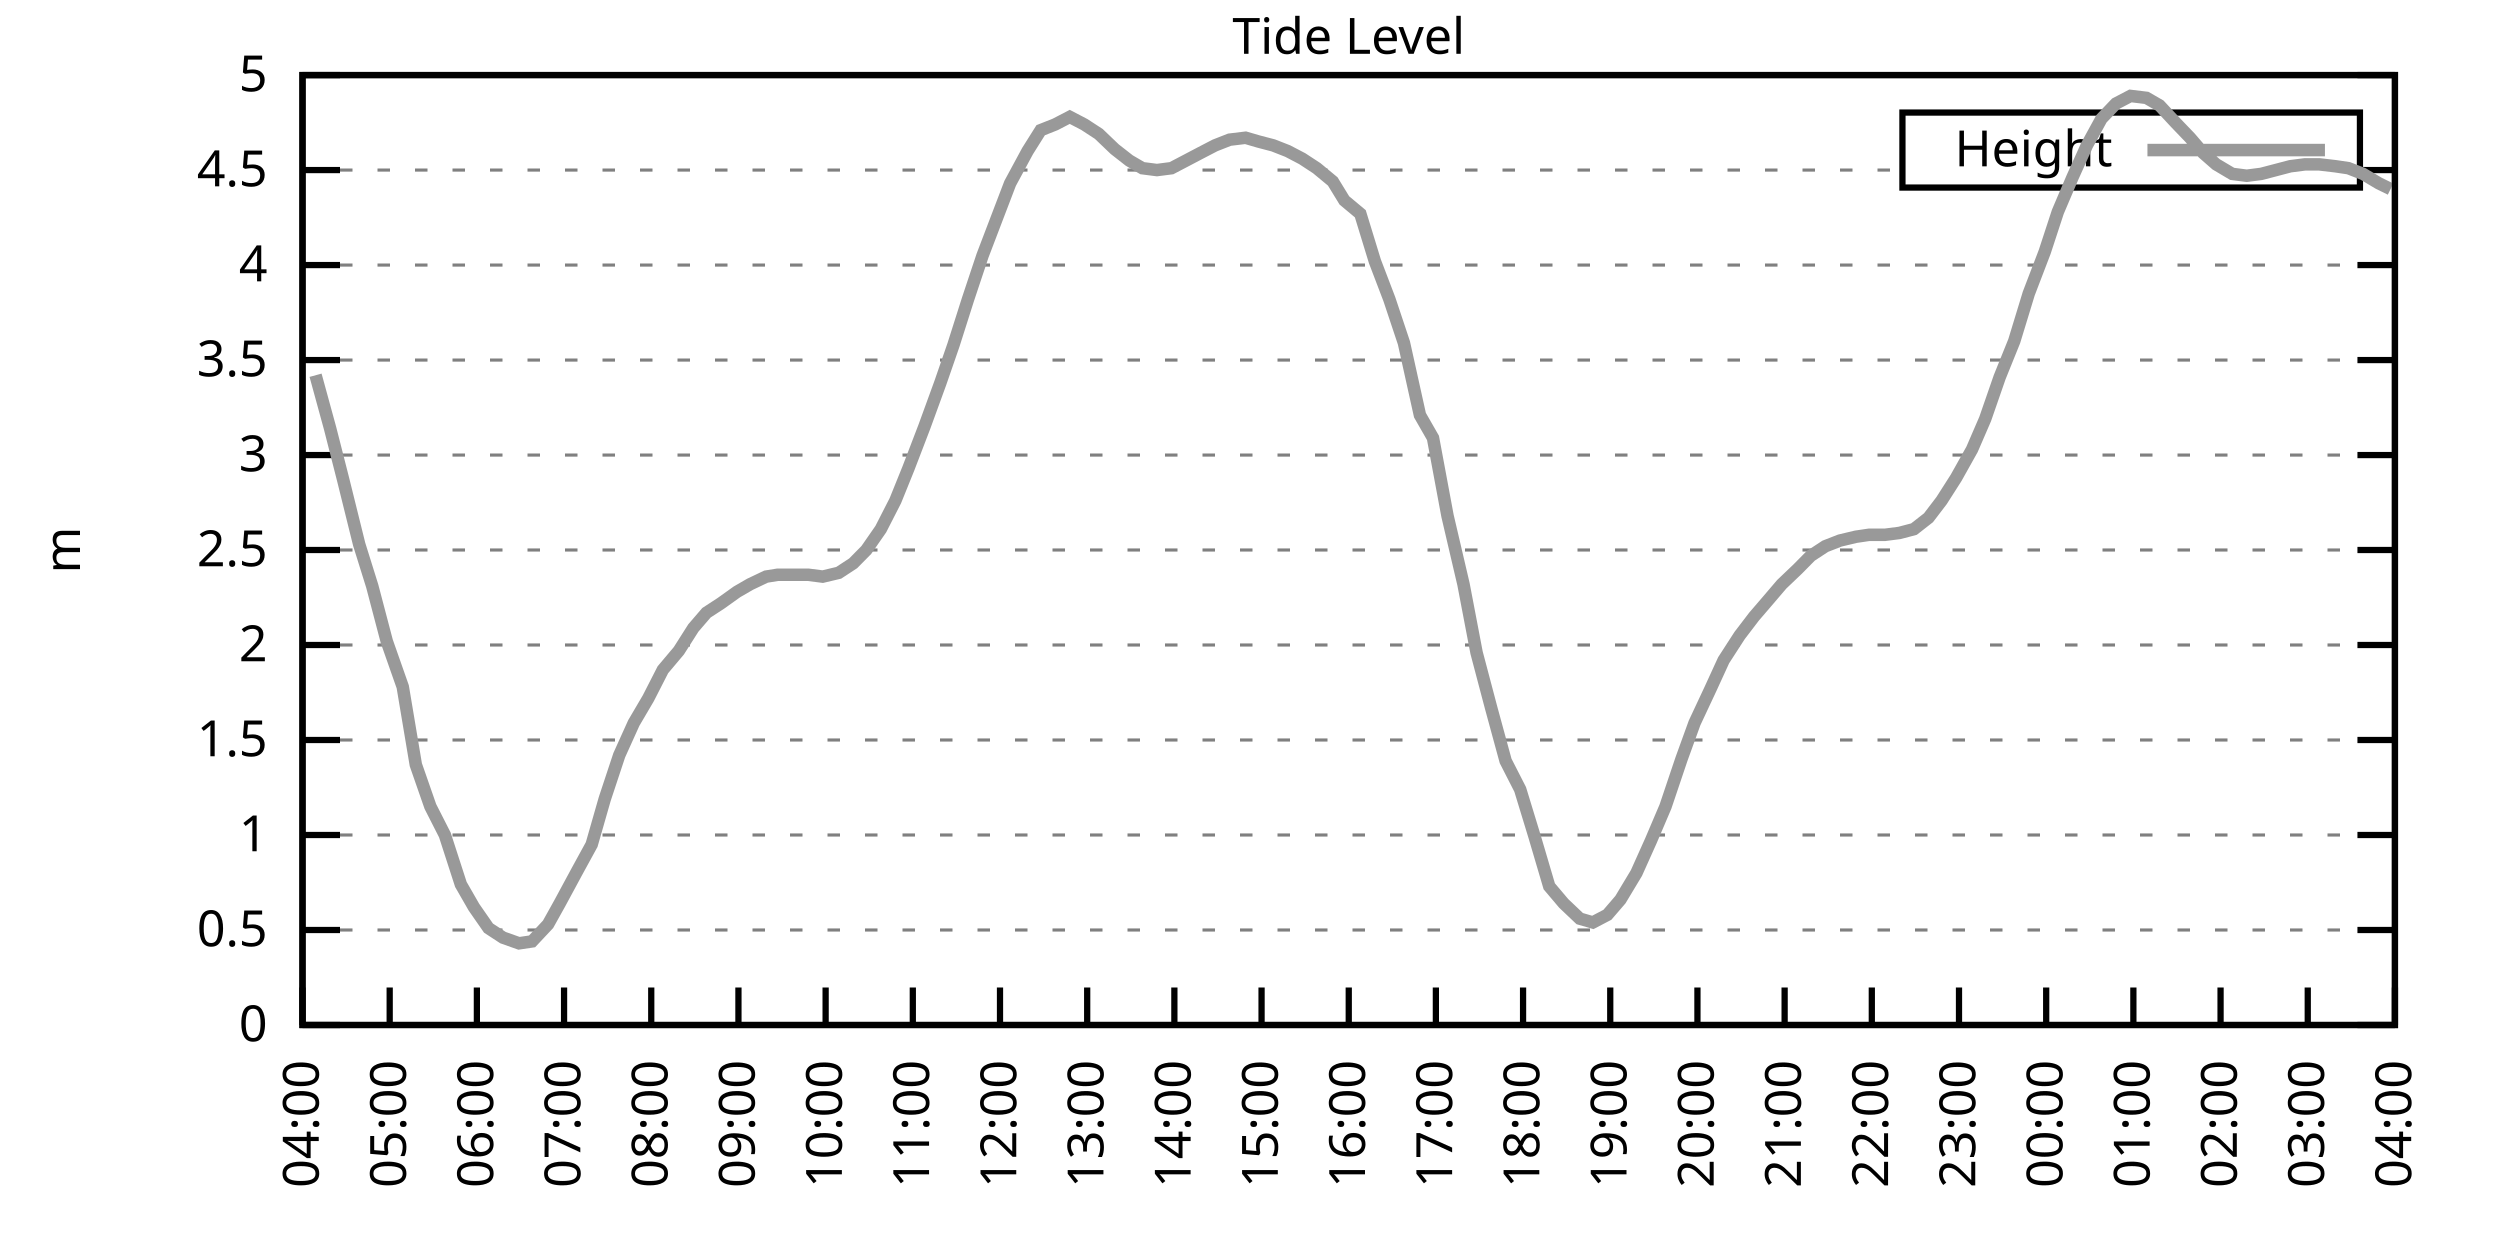
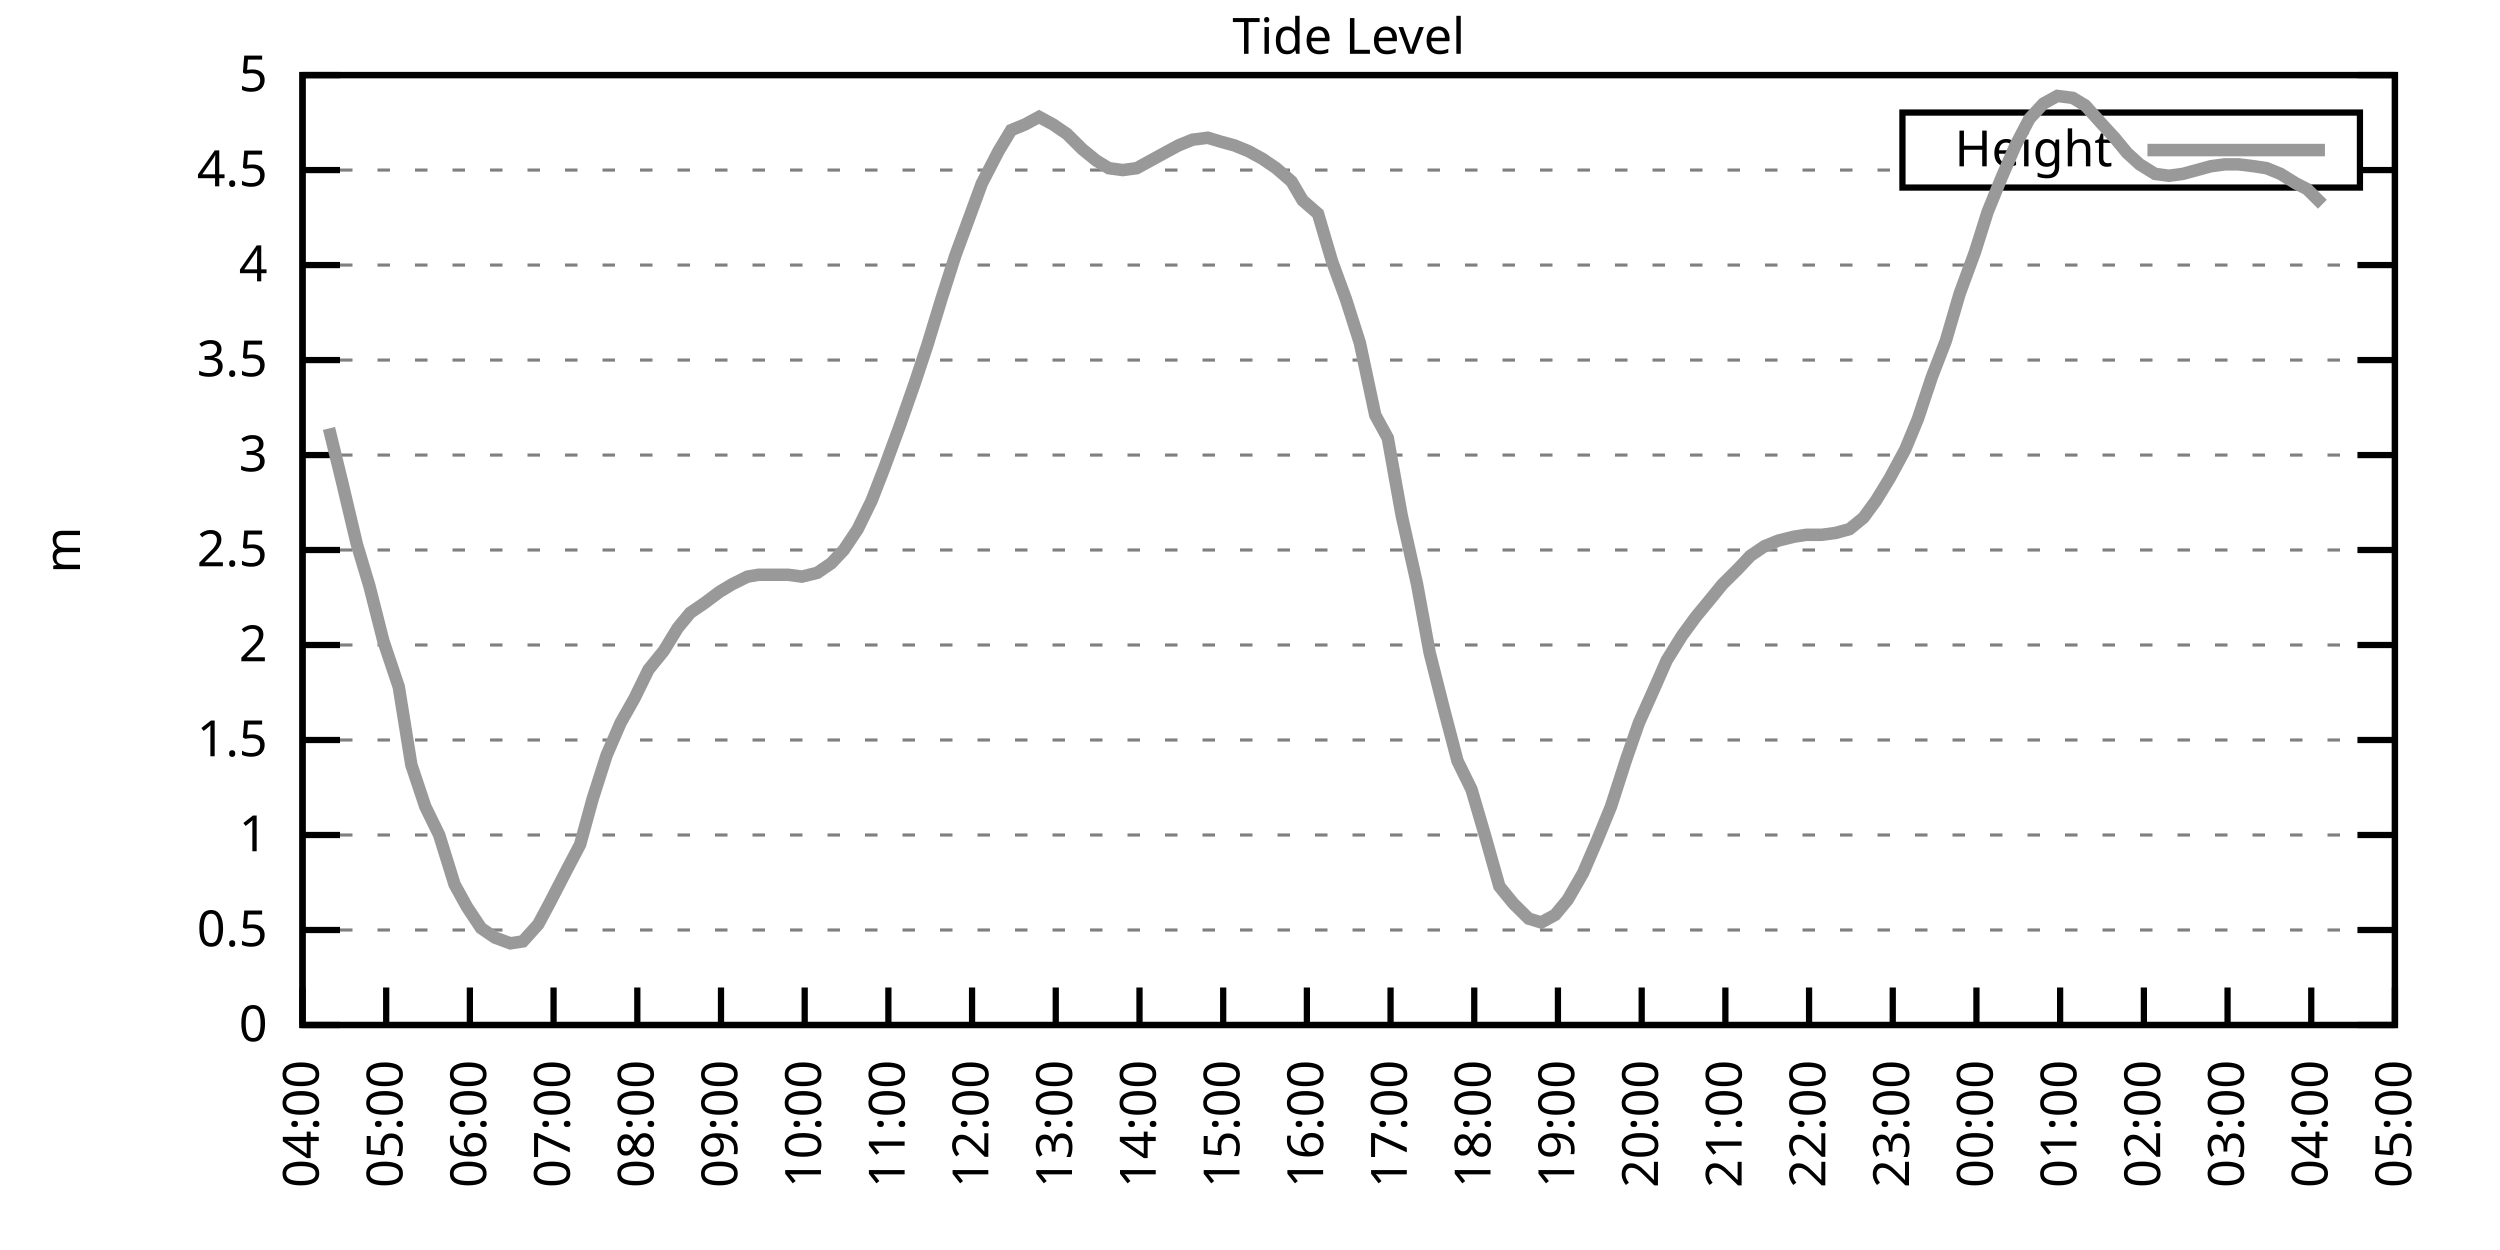
<svg xmlns="http://www.w3.org/2000/svg" xmlns:xlink="http://www.w3.org/1999/xlink" width="400" height="200" viewBox="0 0 400 200">
  <g id="gnuplot_canvas">
    <rect x="0" y="0" width="400" height="200" fill="none" />
    <defs>
      <circle id="gpDot" r="0.5" stroke-width="0.5" stroke="currentColor" />
      <path id="gpPt0" stroke-width="0.333" stroke="currentColor" d="M-1,0 h2 M0,-1 v2" />
      <path id="gpPt1" stroke-width="0.333" stroke="currentColor" d="M-1,-1 L1,1 M1,-1 L-1,1" />
      <path id="gpPt2" stroke-width="0.333" stroke="currentColor" d="M-1,0 L1,0 M0,-1 L0,1 M-1,-1 L1,1 M-1,1 L1,-1" />
      <rect id="gpPt3" stroke-width="0.333" stroke="currentColor" x="-1" y="-1" width="2" height="2" />
      <rect id="gpPt4" stroke-width="0.333" stroke="currentColor" fill="currentColor" x="-1" y="-1" width="2" height="2" />
      <circle id="gpPt5" stroke-width="0.333" stroke="currentColor" cx="0" cy="0" r="1" />
      <use xlink:href="#gpPt5" id="gpPt6" fill="currentColor" stroke="none" />
      <path id="gpPt7" stroke-width="0.333" stroke="currentColor" d="M0,-1.33 L-1.33,0.67 L1.33,0.67 z" />
      <use xlink:href="#gpPt7" id="gpPt8" fill="currentColor" stroke="none" />
      <use xlink:href="#gpPt7" id="gpPt9" stroke="currentColor" transform="rotate(180)" />
      <use xlink:href="#gpPt9" id="gpPt10" fill="currentColor" stroke="none" />
      <use xlink:href="#gpPt3" id="gpPt11" stroke="currentColor" transform="rotate(45)" />
      <use xlink:href="#gpPt11" id="gpPt12" fill="currentColor" stroke="none" />
      <path id="gpPt13" stroke-width="0.333" stroke="currentColor" d="M0,1.330 L1.265,0.411 L0.782,-1.067 L-0.782,-1.076 L-1.265,0.411 z" />
      <use xlink:href="#gpPt13" id="gpPt14" fill="currentColor" stroke="none" />
      <filter id="textbox" filterUnits="objectBoundingBox" x="0" y="0" height="1" width="1">
        <feFlood flood-color="white" flood-opacity="1" result="bgnd" />
        <feComposite in="SourceGraphic" in2="bgnd" operator="atop" />
      </filter>
      <filter id="greybox" filterUnits="objectBoundingBox" x="0" y="0" height="1" width="1">
        <feFlood flood-color="lightgrey" flood-opacity="1" result="grey" />
        <feComposite in="SourceGraphic" in2="grey" operator="atop" />
      </filter>
    </defs>
    <g fill="none" color="white" stroke="currentColor" stroke-width="1.00" stroke-linecap="butt" stroke-linejoin="miter">
</g>
    <g fill="none" color="black" stroke="currentColor" stroke-width="1.00" stroke-linecap="butt" stroke-linejoin="miter">
      <g stroke="none" shape-rendering="crispEdges">
        <polygon fill="rgb(255, 255, 255)" points="48.40,164.00 383.18,164.00 383.18,12.02 48.40,12.02 " />
      </g>
    </g>
    <g fill="none" color="black" stroke="currentColor" stroke-width="1.00" stroke-linecap="butt" stroke-linejoin="miter">
</g>
    <g fill="none" color="black" stroke="black" stroke-width="0.50" stroke-linecap="butt" stroke-linejoin="miter">
</g>
    <g fill="none" color="gray" stroke="currentColor" stroke-width="0.50" stroke-linecap="butt" stroke-linejoin="miter">
      <path stroke="gray" stroke-dasharray="2,4" class="gridline" d="M48.40,164.00 L383.19,164.00  " />
    </g>
    <g fill="none" color="gray" stroke="gray" stroke-width="1.00" stroke-linecap="butt" stroke-linejoin="miter">
</g>
    <g fill="none" color="black" stroke="currentColor" stroke-width="1.00" stroke-linecap="butt" stroke-linejoin="miter">
      <path stroke="black" d="M48.40,164.00 L54.40,164.00 M383.19,164.00 L377.19,164.00  " />
      <g transform="translate(42.80,166.60)" stroke="none" fill="black" font-family="Sans" font-size="8.00" text-anchor="end">
        <text>
          <tspan font-family="Sans"> 0</tspan>
        </text>
      </g>
    </g>
    <g fill="none" color="black" stroke="currentColor" stroke-width="1.00" stroke-linecap="butt" stroke-linejoin="miter">
</g>
    <g fill="none" color="black" stroke="black" stroke-width="0.50" stroke-linecap="butt" stroke-linejoin="miter">
</g>
    <g fill="none" color="gray" stroke="currentColor" stroke-width="0.50" stroke-linecap="butt" stroke-linejoin="miter">
      <path stroke="gray" stroke-dasharray="2,4" class="gridline" d="M48.40,148.80 L383.19,148.80  " />
    </g>
    <g fill="none" color="gray" stroke="gray" stroke-width="1.00" stroke-linecap="butt" stroke-linejoin="miter">
</g>
    <g fill="none" color="black" stroke="currentColor" stroke-width="1.00" stroke-linecap="butt" stroke-linejoin="miter">
      <path stroke="black" d="M48.40,148.80 L54.40,148.80 M383.19,148.80 L377.19,148.80  " />
      <g transform="translate(42.80,151.40)" stroke="none" fill="black" font-family="Sans" font-size="8.00" text-anchor="end">
        <text>
          <tspan font-family="Sans"> 0.5</tspan>
        </text>
      </g>
    </g>
    <g fill="none" color="black" stroke="currentColor" stroke-width="1.00" stroke-linecap="butt" stroke-linejoin="miter">
</g>
    <g fill="none" color="black" stroke="black" stroke-width="0.50" stroke-linecap="butt" stroke-linejoin="miter">
</g>
    <g fill="none" color="gray" stroke="currentColor" stroke-width="0.50" stroke-linecap="butt" stroke-linejoin="miter">
      <path stroke="gray" stroke-dasharray="2,4" class="gridline" d="M48.40,133.60 L383.19,133.60  " />
    </g>
    <g fill="none" color="gray" stroke="gray" stroke-width="1.00" stroke-linecap="butt" stroke-linejoin="miter">
</g>
    <g fill="none" color="black" stroke="currentColor" stroke-width="1.00" stroke-linecap="butt" stroke-linejoin="miter">
      <path stroke="black" d="M48.40,133.60 L54.40,133.60 M383.19,133.60 L377.19,133.60  " />
      <g transform="translate(42.80,136.20)" stroke="none" fill="black" font-family="Sans" font-size="8.00" text-anchor="end">
        <text>
          <tspan font-family="Sans"> 1</tspan>
        </text>
      </g>
    </g>
    <g fill="none" color="black" stroke="currentColor" stroke-width="1.00" stroke-linecap="butt" stroke-linejoin="miter">
</g>
    <g fill="none" color="black" stroke="black" stroke-width="0.50" stroke-linecap="butt" stroke-linejoin="miter">
</g>
    <g fill="none" color="gray" stroke="currentColor" stroke-width="0.50" stroke-linecap="butt" stroke-linejoin="miter">
      <path stroke="gray" stroke-dasharray="2,4" class="gridline" d="M48.40,118.40 L383.19,118.40  " />
    </g>
    <g fill="none" color="gray" stroke="gray" stroke-width="1.00" stroke-linecap="butt" stroke-linejoin="miter">
</g>
    <g fill="none" color="black" stroke="currentColor" stroke-width="1.00" stroke-linecap="butt" stroke-linejoin="miter">
      <path stroke="black" d="M48.40,118.40 L54.40,118.40 M383.19,118.40 L377.19,118.40  " />
      <g transform="translate(42.80,121.00)" stroke="none" fill="black" font-family="Sans" font-size="8.00" text-anchor="end">
        <text>
          <tspan font-family="Sans"> 1.5</tspan>
        </text>
      </g>
    </g>
    <g fill="none" color="black" stroke="currentColor" stroke-width="1.00" stroke-linecap="butt" stroke-linejoin="miter">
</g>
    <g fill="none" color="black" stroke="black" stroke-width="0.50" stroke-linecap="butt" stroke-linejoin="miter">
</g>
    <g fill="none" color="gray" stroke="currentColor" stroke-width="0.50" stroke-linecap="butt" stroke-linejoin="miter">
      <path stroke="gray" stroke-dasharray="2,4" class="gridline" d="M48.40,103.20 L383.19,103.20  " />
    </g>
    <g fill="none" color="gray" stroke="gray" stroke-width="1.00" stroke-linecap="butt" stroke-linejoin="miter">
</g>
    <g fill="none" color="black" stroke="currentColor" stroke-width="1.00" stroke-linecap="butt" stroke-linejoin="miter">
      <path stroke="black" d="M48.40,103.20 L54.40,103.20 M383.19,103.20 L377.19,103.20  " />
      <g transform="translate(42.80,105.80)" stroke="none" fill="black" font-family="Sans" font-size="8.00" text-anchor="end">
        <text>
          <tspan font-family="Sans"> 2</tspan>
        </text>
      </g>
    </g>
    <g fill="none" color="black" stroke="currentColor" stroke-width="1.00" stroke-linecap="butt" stroke-linejoin="miter">
</g>
    <g fill="none" color="black" stroke="black" stroke-width="0.50" stroke-linecap="butt" stroke-linejoin="miter">
</g>
    <g fill="none" color="gray" stroke="currentColor" stroke-width="0.50" stroke-linecap="butt" stroke-linejoin="miter">
      <path stroke="gray" stroke-dasharray="2,4" class="gridline" d="M48.40,88.00 L383.19,88.00  " />
    </g>
    <g fill="none" color="gray" stroke="gray" stroke-width="1.00" stroke-linecap="butt" stroke-linejoin="miter">
</g>
    <g fill="none" color="black" stroke="currentColor" stroke-width="1.00" stroke-linecap="butt" stroke-linejoin="miter">
      <path stroke="black" d="M48.40,88.00 L54.40,88.00 M383.19,88.00 L377.19,88.00  " />
      <g transform="translate(42.80,90.60)" stroke="none" fill="black" font-family="Sans" font-size="8.00" text-anchor="end">
        <text>
          <tspan font-family="Sans"> 2.5</tspan>
        </text>
      </g>
    </g>
    <g fill="none" color="black" stroke="currentColor" stroke-width="1.00" stroke-linecap="butt" stroke-linejoin="miter">
</g>
    <g fill="none" color="black" stroke="black" stroke-width="0.50" stroke-linecap="butt" stroke-linejoin="miter">
</g>
    <g fill="none" color="gray" stroke="currentColor" stroke-width="0.50" stroke-linecap="butt" stroke-linejoin="miter">
      <path stroke="gray" stroke-dasharray="2,4" class="gridline" d="M48.40,72.81 L383.19,72.81  " />
    </g>
    <g fill="none" color="gray" stroke="gray" stroke-width="1.00" stroke-linecap="butt" stroke-linejoin="miter">
</g>
    <g fill="none" color="black" stroke="currentColor" stroke-width="1.00" stroke-linecap="butt" stroke-linejoin="miter">
      <path stroke="black" d="M48.40,72.81 L54.40,72.81 M383.19,72.81 L377.19,72.81  " />
      <g transform="translate(42.80,75.41)" stroke="none" fill="black" font-family="Sans" font-size="8.00" text-anchor="end">
        <text>
          <tspan font-family="Sans"> 3</tspan>
        </text>
      </g>
    </g>
    <g fill="none" color="black" stroke="currentColor" stroke-width="1.00" stroke-linecap="butt" stroke-linejoin="miter">
</g>
    <g fill="none" color="black" stroke="black" stroke-width="0.50" stroke-linecap="butt" stroke-linejoin="miter">
</g>
    <g fill="none" color="gray" stroke="currentColor" stroke-width="0.50" stroke-linecap="butt" stroke-linejoin="miter">
      <path stroke="gray" stroke-dasharray="2,4" class="gridline" d="M48.40,57.61 L383.19,57.61  " />
    </g>
    <g fill="none" color="gray" stroke="gray" stroke-width="1.00" stroke-linecap="butt" stroke-linejoin="miter">
</g>
    <g fill="none" color="black" stroke="currentColor" stroke-width="1.00" stroke-linecap="butt" stroke-linejoin="miter">
      <path stroke="black" d="M48.40,57.61 L54.40,57.61 M383.19,57.61 L377.19,57.61  " />
      <g transform="translate(42.80,60.21)" stroke="none" fill="black" font-family="Sans" font-size="8.00" text-anchor="end">
        <text>
          <tspan font-family="Sans"> 3.5</tspan>
        </text>
      </g>
    </g>
    <g fill="none" color="black" stroke="currentColor" stroke-width="1.00" stroke-linecap="butt" stroke-linejoin="miter">
</g>
    <g fill="none" color="black" stroke="black" stroke-width="0.50" stroke-linecap="butt" stroke-linejoin="miter">
</g>
    <g fill="none" color="gray" stroke="currentColor" stroke-width="0.50" stroke-linecap="butt" stroke-linejoin="miter">
      <path stroke="gray" stroke-dasharray="2,4" class="gridline" d="M48.40,42.41 L383.19,42.41  " />
    </g>
    <g fill="none" color="gray" stroke="gray" stroke-width="1.00" stroke-linecap="butt" stroke-linejoin="miter">
</g>
    <g fill="none" color="black" stroke="currentColor" stroke-width="1.00" stroke-linecap="butt" stroke-linejoin="miter">
      <path stroke="black" d="M48.40,42.41 L54.40,42.41 M383.19,42.41 L377.19,42.41  " />
      <g transform="translate(42.80,45.01)" stroke="none" fill="black" font-family="Sans" font-size="8.00" text-anchor="end">
        <text>
          <tspan font-family="Sans"> 4</tspan>
        </text>
      </g>
    </g>
    <g fill="none" color="black" stroke="currentColor" stroke-width="1.00" stroke-linecap="butt" stroke-linejoin="miter">
</g>
    <g fill="none" color="black" stroke="black" stroke-width="0.50" stroke-linecap="butt" stroke-linejoin="miter">
</g>
    <g fill="none" color="gray" stroke="currentColor" stroke-width="0.50" stroke-linecap="butt" stroke-linejoin="miter">
      <path stroke="gray" stroke-dasharray="2,4" class="gridline" d="M48.40,27.21 L304.39,27.21 M377.59,27.21 L383.19,27.21  " />
    </g>
    <g fill="none" color="gray" stroke="gray" stroke-width="1.00" stroke-linecap="butt" stroke-linejoin="miter">
</g>
    <g fill="none" color="black" stroke="currentColor" stroke-width="1.00" stroke-linecap="butt" stroke-linejoin="miter">
      <path stroke="black" d="M48.40,27.21 L54.40,27.21 M383.19,27.21 L377.19,27.21  " />
      <g transform="translate(42.80,29.81)" stroke="none" fill="black" font-family="Sans" font-size="8.00" text-anchor="end">
        <text>
          <tspan font-family="Sans"> 4.5</tspan>
        </text>
      </g>
    </g>
    <g fill="none" color="black" stroke="currentColor" stroke-width="1.00" stroke-linecap="butt" stroke-linejoin="miter">
</g>
    <g fill="none" color="black" stroke="black" stroke-width="0.50" stroke-linecap="butt" stroke-linejoin="miter">
</g>
    <g fill="none" color="gray" stroke="currentColor" stroke-width="0.50" stroke-linecap="butt" stroke-linejoin="miter">
      <path stroke="gray" stroke-dasharray="2,4" class="gridline" d="M48.40,12.01 L383.19,12.01  " />
    </g>
    <g fill="none" color="gray" stroke="gray" stroke-width="1.00" stroke-linecap="butt" stroke-linejoin="miter">
</g>
    <g fill="none" color="black" stroke="currentColor" stroke-width="1.00" stroke-linecap="butt" stroke-linejoin="miter">
      <path stroke="black" d="M48.40,12.01 L54.40,12.01 M383.19,12.01 L377.19,12.01  " />
      <g transform="translate(42.80,14.61)" stroke="none" fill="black" font-family="Sans" font-size="8.00" text-anchor="end">
        <text>
          <tspan font-family="Sans"> 5</tspan>
        </text>
      </g>
    </g>
    <g fill="none" color="black" stroke="currentColor" stroke-width="1.00" stroke-linecap="butt" stroke-linejoin="miter">
      <path stroke="black" d="M48.40,164.00 L48.40,158.00  " />
      <g transform="translate(51.00,169.60) rotate(270.00)" stroke="none" fill="black" font-family="Sans" font-size="8.00" text-anchor="end">
        <text>
          <tspan font-family="Sans">04:00</tspan>
        </text>
      </g>
    </g>
    <g fill="none" color="black" stroke="currentColor" stroke-width="1.00" stroke-linecap="butt" stroke-linejoin="miter">
-       <path stroke="black" d="M62.35,164.00 L62.35,158.00  " />
-       <g transform="translate(64.95,169.60) rotate(270.00)" stroke="none" fill="black" font-family="Sans" font-size="8.00" text-anchor="end">
+       <path stroke="black" d="M61.79,164.00 L61.79,158.00  " />
+       <g transform="translate(64.39,169.60) rotate(270.00)" stroke="none" fill="black" font-family="Sans" font-size="8.00" text-anchor="end">
        <text>
          <tspan font-family="Sans">05:00</tspan>
        </text>
      </g>
    </g>
    <g fill="none" color="black" stroke="currentColor" stroke-width="1.00" stroke-linecap="butt" stroke-linejoin="miter">
-       <path stroke="black" d="M76.30,164.00 L76.30,158.00  " />
-       <g transform="translate(78.90,169.60) rotate(270.00)" stroke="none" fill="black" font-family="Sans" font-size="8.00" text-anchor="end">
+       <path stroke="black" d="M75.18,164.00 L75.18,158.00  " />
+       <g transform="translate(77.78,169.60) rotate(270.00)" stroke="none" fill="black" font-family="Sans" font-size="8.00" text-anchor="end">
        <text>
          <tspan font-family="Sans">06:00</tspan>
        </text>
      </g>
    </g>
    <g fill="none" color="black" stroke="currentColor" stroke-width="1.00" stroke-linecap="butt" stroke-linejoin="miter">
-       <path stroke="black" d="M90.25,164.00 L90.25,158.00  " />
-       <g transform="translate(92.85,169.60) rotate(270.00)" stroke="none" fill="black" font-family="Sans" font-size="8.00" text-anchor="end">
+       <path stroke="black" d="M88.57,164.00 L88.57,158.00  " />
+       <g transform="translate(91.17,169.60) rotate(270.00)" stroke="none" fill="black" font-family="Sans" font-size="8.00" text-anchor="end">
        <text>
          <tspan font-family="Sans">07:00</tspan>
        </text>
      </g>
    </g>
    <g fill="none" color="black" stroke="currentColor" stroke-width="1.00" stroke-linecap="butt" stroke-linejoin="miter">
-       <path stroke="black" d="M104.20,164.00 L104.20,158.00  " />
-       <g transform="translate(106.80,169.60) rotate(270.00)" stroke="none" fill="black" font-family="Sans" font-size="8.00" text-anchor="end">
+       <path stroke="black" d="M101.97,164.00 L101.97,158.00  " />
+       <g transform="translate(104.57,169.60) rotate(270.00)" stroke="none" fill="black" font-family="Sans" font-size="8.00" text-anchor="end">
        <text>
          <tspan font-family="Sans">08:00</tspan>
        </text>
      </g>
    </g>
    <g fill="none" color="black" stroke="currentColor" stroke-width="1.00" stroke-linecap="butt" stroke-linejoin="miter">
-       <path stroke="black" d="M118.15,164.00 L118.15,158.00  " />
-       <g transform="translate(120.75,169.60) rotate(270.00)" stroke="none" fill="black" font-family="Sans" font-size="8.00" text-anchor="end">
+       <path stroke="black" d="M115.36,164.00 L115.36,158.00  " />
+       <g transform="translate(117.96,169.60) rotate(270.00)" stroke="none" fill="black" font-family="Sans" font-size="8.00" text-anchor="end">
        <text>
          <tspan font-family="Sans">09:00</tspan>
        </text>
      </g>
    </g>
    <g fill="none" color="black" stroke="currentColor" stroke-width="1.00" stroke-linecap="butt" stroke-linejoin="miter">
-       <path stroke="black" d="M132.10,164.00 L132.10,158.00  " />
-       <g transform="translate(134.70,169.60) rotate(270.00)" stroke="none" fill="black" font-family="Sans" font-size="8.00" text-anchor="end">
+       <path stroke="black" d="M128.75,164.00 L128.75,158.00  " />
+       <g transform="translate(131.35,169.60) rotate(270.00)" stroke="none" fill="black" font-family="Sans" font-size="8.00" text-anchor="end">
        <text>
          <tspan font-family="Sans">10:00</tspan>
        </text>
      </g>
    </g>
    <g fill="none" color="black" stroke="currentColor" stroke-width="1.00" stroke-linecap="butt" stroke-linejoin="miter">
-       <path stroke="black" d="M146.05,164.00 L146.05,158.00  " />
-       <g transform="translate(148.65,169.60) rotate(270.00)" stroke="none" fill="black" font-family="Sans" font-size="8.00" text-anchor="end">
+       <path stroke="black" d="M142.14,164.00 L142.14,158.00  " />
+       <g transform="translate(144.74,169.60) rotate(270.00)" stroke="none" fill="black" font-family="Sans" font-size="8.00" text-anchor="end">
        <text>
          <tspan font-family="Sans">11:00</tspan>
        </text>
      </g>
    </g>
    <g fill="none" color="black" stroke="currentColor" stroke-width="1.00" stroke-linecap="butt" stroke-linejoin="miter">
-       <path stroke="black" d="M160.00,164.00 L160.00,158.00  " />
-       <g transform="translate(162.60,169.60) rotate(270.00)" stroke="none" fill="black" font-family="Sans" font-size="8.00" text-anchor="end">
+       <path stroke="black" d="M155.53,164.00 L155.53,158.00  " />
+       <g transform="translate(158.13,169.60) rotate(270.00)" stroke="none" fill="black" font-family="Sans" font-size="8.00" text-anchor="end">
        <text>
          <tspan font-family="Sans">12:00</tspan>
        </text>
      </g>
    </g>
    <g fill="none" color="black" stroke="currentColor" stroke-width="1.00" stroke-linecap="butt" stroke-linejoin="miter">
-       <path stroke="black" d="M173.95,164.00 L173.95,158.00  " />
-       <g transform="translate(176.55,169.60) rotate(270.00)" stroke="none" fill="black" font-family="Sans" font-size="8.00" text-anchor="end">
+       <path stroke="black" d="M168.92,164.00 L168.92,158.00  " />
+       <g transform="translate(171.52,169.60) rotate(270.00)" stroke="none" fill="black" font-family="Sans" font-size="8.00" text-anchor="end">
        <text>
          <tspan font-family="Sans">13:00</tspan>
        </text>
      </g>
    </g>
    <g fill="none" color="black" stroke="currentColor" stroke-width="1.00" stroke-linecap="butt" stroke-linejoin="miter">
-       <path stroke="black" d="M187.90,164.00 L187.90,158.00  " />
-       <g transform="translate(190.50,169.60) rotate(270.00)" stroke="none" fill="black" font-family="Sans" font-size="8.00" text-anchor="end">
+       <path stroke="black" d="M182.32,164.00 L182.32,158.00  " />
+       <g transform="translate(184.92,169.60) rotate(270.00)" stroke="none" fill="black" font-family="Sans" font-size="8.00" text-anchor="end">
        <text>
          <tspan font-family="Sans">14:00</tspan>
        </text>
      </g>
    </g>
    <g fill="none" color="black" stroke="currentColor" stroke-width="1.00" stroke-linecap="butt" stroke-linejoin="miter">
-       <path stroke="black" d="M201.85,164.00 L201.85,158.00  " />
-       <g transform="translate(204.45,169.60) rotate(270.00)" stroke="none" fill="black" font-family="Sans" font-size="8.00" text-anchor="end">
+       <path stroke="black" d="M195.71,164.00 L195.71,158.00  " />
+       <g transform="translate(198.31,169.60) rotate(270.00)" stroke="none" fill="black" font-family="Sans" font-size="8.00" text-anchor="end">
        <text>
          <tspan font-family="Sans">15:00</tspan>
        </text>
      </g>
    </g>
    <g fill="none" color="black" stroke="currentColor" stroke-width="1.00" stroke-linecap="butt" stroke-linejoin="miter">
-       <path stroke="black" d="M215.80,164.00 L215.80,158.00  " />
-       <g transform="translate(218.40,169.60) rotate(270.00)" stroke="none" fill="black" font-family="Sans" font-size="8.00" text-anchor="end">
+       <path stroke="black" d="M209.10,164.00 L209.10,158.00  " />
+       <g transform="translate(211.70,169.60) rotate(270.00)" stroke="none" fill="black" font-family="Sans" font-size="8.00" text-anchor="end">
        <text>
          <tspan font-family="Sans">16:00</tspan>
        </text>
      </g>
    </g>
    <g fill="none" color="black" stroke="currentColor" stroke-width="1.00" stroke-linecap="butt" stroke-linejoin="miter">
-       <path stroke="black" d="M229.74,164.00 L229.74,158.00  " />
-       <g transform="translate(232.34,169.60) rotate(270.00)" stroke="none" fill="black" font-family="Sans" font-size="8.00" text-anchor="end">
+       <path stroke="black" d="M222.49,164.00 L222.49,158.00  " />
+       <g transform="translate(225.09,169.60) rotate(270.00)" stroke="none" fill="black" font-family="Sans" font-size="8.00" text-anchor="end">
        <text>
          <tspan font-family="Sans">17:00</tspan>
        </text>
      </g>
    </g>
    <g fill="none" color="black" stroke="currentColor" stroke-width="1.00" stroke-linecap="butt" stroke-linejoin="miter">
-       <path stroke="black" d="M243.69,164.00 L243.69,158.00  " />
-       <g transform="translate(246.29,169.60) rotate(270.00)" stroke="none" fill="black" font-family="Sans" font-size="8.00" text-anchor="end">
+       <path stroke="black" d="M235.88,164.00 L235.88,158.00  " />
+       <g transform="translate(238.48,169.60) rotate(270.00)" stroke="none" fill="black" font-family="Sans" font-size="8.00" text-anchor="end">
        <text>
          <tspan font-family="Sans">18:00</tspan>
        </text>
      </g>
    </g>
    <g fill="none" color="black" stroke="currentColor" stroke-width="1.00" stroke-linecap="butt" stroke-linejoin="miter">
-       <path stroke="black" d="M257.64,164.00 L257.64,158.00  " />
-       <g transform="translate(260.24,169.60) rotate(270.00)" stroke="none" fill="black" font-family="Sans" font-size="8.00" text-anchor="end">
+       <path stroke="black" d="M249.27,164.00 L249.27,158.00  " />
+       <g transform="translate(251.87,169.60) rotate(270.00)" stroke="none" fill="black" font-family="Sans" font-size="8.00" text-anchor="end">
        <text>
          <tspan font-family="Sans">19:00</tspan>
        </text>
      </g>
    </g>
    <g fill="none" color="black" stroke="currentColor" stroke-width="1.00" stroke-linecap="butt" stroke-linejoin="miter">
-       <path stroke="black" d="M271.59,164.00 L271.59,158.00  " />
-       <g transform="translate(274.19,169.60) rotate(270.00)" stroke="none" fill="black" font-family="Sans" font-size="8.00" text-anchor="end">
+       <path stroke="black" d="M262.67,164.00 L262.67,158.00  " />
+       <g transform="translate(265.27,169.60) rotate(270.00)" stroke="none" fill="black" font-family="Sans" font-size="8.00" text-anchor="end">
        <text>
          <tspan font-family="Sans">20:00</tspan>
        </text>
      </g>
    </g>
    <g fill="none" color="black" stroke="currentColor" stroke-width="1.00" stroke-linecap="butt" stroke-linejoin="miter">
-       <path stroke="black" d="M285.54,164.00 L285.54,158.00  " />
-       <g transform="translate(288.14,169.60) rotate(270.00)" stroke="none" fill="black" font-family="Sans" font-size="8.00" text-anchor="end">
+       <path stroke="black" d="M276.06,164.00 L276.06,158.00  " />
+       <g transform="translate(278.66,169.60) rotate(270.00)" stroke="none" fill="black" font-family="Sans" font-size="8.00" text-anchor="end">
        <text>
          <tspan font-family="Sans">21:00</tspan>
        </text>
      </g>
    </g>
    <g fill="none" color="black" stroke="currentColor" stroke-width="1.00" stroke-linecap="butt" stroke-linejoin="miter">
-       <path stroke="black" d="M299.49,164.00 L299.49,158.00  " />
-       <g transform="translate(302.09,169.60) rotate(270.00)" stroke="none" fill="black" font-family="Sans" font-size="8.00" text-anchor="end">
+       <path stroke="black" d="M289.45,164.00 L289.45,158.00  " />
+       <g transform="translate(292.05,169.60) rotate(270.00)" stroke="none" fill="black" font-family="Sans" font-size="8.00" text-anchor="end">
        <text>
          <tspan font-family="Sans">22:00</tspan>
        </text>
      </g>
    </g>
    <g fill="none" color="black" stroke="currentColor" stroke-width="1.00" stroke-linecap="butt" stroke-linejoin="miter">
-       <path stroke="black" d="M313.44,164.00 L313.44,158.00  " />
-       <g transform="translate(316.04,169.60) rotate(270.00)" stroke="none" fill="black" font-family="Sans" font-size="8.00" text-anchor="end">
+       <path stroke="black" d="M302.84,164.00 L302.84,158.00  " />
+       <g transform="translate(305.44,169.60) rotate(270.00)" stroke="none" fill="black" font-family="Sans" font-size="8.00" text-anchor="end">
        <text>
          <tspan font-family="Sans">23:00</tspan>
        </text>
      </g>
    </g>
    <g fill="none" color="black" stroke="currentColor" stroke-width="1.00" stroke-linecap="butt" stroke-linejoin="miter">
-       <path stroke="black" d="M327.39,164.00 L327.39,158.00  " />
-       <g transform="translate(329.99,169.60) rotate(270.00)" stroke="none" fill="black" font-family="Sans" font-size="8.00" text-anchor="end">
+       <path stroke="black" d="M316.23,164.00 L316.23,158.00  " />
+       <g transform="translate(318.83,169.60) rotate(270.00)" stroke="none" fill="black" font-family="Sans" font-size="8.00" text-anchor="end">
        <text>
          <tspan font-family="Sans">00:00</tspan>
        </text>
      </g>
    </g>
    <g fill="none" color="black" stroke="currentColor" stroke-width="1.00" stroke-linecap="butt" stroke-linejoin="miter">
-       <path stroke="black" d="M341.34,164.00 L341.34,158.00  " />
-       <g transform="translate(343.94,169.60) rotate(270.00)" stroke="none" fill="black" font-family="Sans" font-size="8.00" text-anchor="end">
+       <path stroke="black" d="M329.62,164.00 L329.62,158.00  " />
+       <g transform="translate(332.22,169.60) rotate(270.00)" stroke="none" fill="black" font-family="Sans" font-size="8.00" text-anchor="end">
        <text>
          <tspan font-family="Sans">01:00</tspan>
        </text>
      </g>
    </g>
    <g fill="none" color="black" stroke="currentColor" stroke-width="1.00" stroke-linecap="butt" stroke-linejoin="miter">
-       <path stroke="black" d="M355.29,164.00 L355.29,158.00  " />
-       <g transform="translate(357.89,169.60) rotate(270.00)" stroke="none" fill="black" font-family="Sans" font-size="8.00" text-anchor="end">
+       <path stroke="black" d="M343.02,164.00 L343.02,158.00  " />
+       <g transform="translate(345.62,169.60) rotate(270.00)" stroke="none" fill="black" font-family="Sans" font-size="8.00" text-anchor="end">
        <text>
          <tspan font-family="Sans">02:00</tspan>
        </text>
      </g>
    </g>
    <g fill="none" color="black" stroke="currentColor" stroke-width="1.00" stroke-linecap="butt" stroke-linejoin="miter">
-       <path stroke="black" d="M369.24,164.00 L369.24,158.00  " />
-       <g transform="translate(371.84,169.60) rotate(270.00)" stroke="none" fill="black" font-family="Sans" font-size="8.00" text-anchor="end">
+       <path stroke="black" d="M356.41,164.00 L356.41,158.00  " />
+       <g transform="translate(359.01,169.60) rotate(270.00)" stroke="none" fill="black" font-family="Sans" font-size="8.00" text-anchor="end">
        <text>
          <tspan font-family="Sans">03:00</tspan>
+         </text>
+       </g>
+     </g>
+     <g fill="none" color="black" stroke="currentColor" stroke-width="1.00" stroke-linecap="butt" stroke-linejoin="miter">
+       <path stroke="black" d="M369.80,164.00 L369.80,158.00  " />
+       <g transform="translate(372.40,169.60) rotate(270.00)" stroke="none" fill="black" font-family="Sans" font-size="8.00" text-anchor="end">
+         <text>
+           <tspan font-family="Sans">04:00</tspan>
        </text>
      </g>
    </g>
    <g fill="none" color="black" stroke="currentColor" stroke-width="1.00" stroke-linecap="butt" stroke-linejoin="miter">
      <path stroke="black" d="M383.19,164.00 L383.19,158.00  " />
      <g transform="translate(385.79,169.60) rotate(270.00)" stroke="none" fill="black" font-family="Sans" font-size="8.00" text-anchor="end">
        <text>
-           <tspan font-family="Sans">04:00</tspan>
+           <tspan font-family="Sans">05:00</tspan>
        </text>
      </g>
    </g>
    <g fill="none" color="black" stroke="currentColor" stroke-width="1.00" stroke-linecap="butt" stroke-linejoin="miter">
</g>
    <g fill="none" color="black" stroke="currentColor" stroke-width="1.00" stroke-linecap="butt" stroke-linejoin="miter">
      <path stroke="black" d="M48.40,12.01 L48.40,164.00 L383.19,164.00 L383.19,12.01 L48.40,12.01 Z  " />
    </g>
    <g fill="none" color="black" stroke="currentColor" stroke-width="1.00" stroke-linecap="butt" stroke-linejoin="miter">
</g>
    <g fill="none" color="black" stroke="currentColor" stroke-width="1.00" stroke-linecap="butt" stroke-linejoin="miter">
      <path stroke="black" d="M304.39,30.01 L304.39,18.01 L377.59,18.01 L377.59,30.01 L304.39,30.01 Z  " />
    </g>
    <g id="Tide_level_plot_1">
      <g fill="none" color="white" stroke="black" stroke-width="2.00" stroke-linecap="butt" stroke-linejoin="miter">
</g>
      <g fill="none" color="black" stroke="currentColor" stroke-width="2.00" stroke-linecap="butt" stroke-linejoin="miter">
        <g transform="translate(337.99,26.61)" stroke="none" fill="black" font-family="Sans" font-size="8.00" text-anchor="end">
          <text>
            <tspan font-family="Sans">Height</tspan>
          </text>
        </g>
      </g>
      <g fill="none" color="black" stroke="currentColor" stroke-width="2.00" stroke-linecap="butt" stroke-linejoin="miter">
-         <path stroke="rgb(153, 153, 153)" d="M343.59,24.01 L371.99,24.01 M50.49,60.04 L52.82,68.55 L54.91,76.76 L57.47,87.09 L59.56,93.78 L61.88,102.60   L64.44,109.89 L66.53,122.35 L68.86,129.04 L71.18,133.60 L73.74,141.51 L75.83,145.15 L78.16,148.50 L80.48,150.02   L83.04,150.93 L85.13,150.62 L87.69,147.89 L89.55,144.55 L92.34,139.38 L94.67,135.12 L96.76,127.83 L99.08,120.83   L101.41,115.67 L103.73,111.72 L106.06,107.16 L108.62,104.12 L110.94,100.47 L113.03,98.04 L115.36,96.52 L117.92,94.69   L120.01,93.48 L122.57,92.26 L124.43,91.96 L126.98,91.96 L129.31,91.96 L131.63,92.26 L134.19,91.65 L136.51,90.13   L138.61,88.00 L140.93,84.66 L143.26,80.10 L145.35,74.93 L147.91,68.25 L150.46,61.25 L152.56,55.18 L154.88,47.88   L157.21,40.89 L159.53,34.81 L161.62,29.34 L164.41,24.17 L166.51,20.83 L168.83,19.91 L171.16,18.70 L173.48,19.91   L175.81,21.43 L178.36,23.87 L180.69,25.69 L182.78,26.91 L185.11,27.21 L187.43,26.91 L189.76,25.69 L192.08,24.47   L194.41,23.26 L196.73,22.35 L199.29,22.04 L201.38,22.65 L203.71,23.26 L206.03,24.17 L208.36,25.39 L210.68,26.91   L213.24,29.03 L215.10,32.07 L217.65,34.20 L219.98,41.80 L222.30,47.88 L224.63,54.87 L227.19,66.42 L229.28,70.07   L231.60,82.53 L234.16,93.48 L236.25,104.42 L238.58,113.24 L240.90,121.75 L243.23,126.31 L245.55,133.91 L247.88,141.81   L250.20,144.55 L252.76,146.98 L254.85,147.59 L257.18,146.37 L259.27,143.94 L261.83,139.68 L264.15,134.51 L266.48,129.04   L269.04,121.44 L271.13,115.67 L273.69,110.20 L275.78,105.64 L278.34,101.68 L280.66,98.64 L282.75,96.21 L285.08,93.48   L287.64,91.04 L289.73,88.92 L292.05,87.40 L294.38,86.49 L296.94,85.88 L299.03,85.57 L301.58,85.57 L303.91,85.27   L306.23,84.66 L308.56,82.84 L310.65,80.10 L312.98,76.45 L315.53,71.89 L317.63,67.03 L319.95,60.34 L322.28,54.57   L324.60,46.97 L327.16,40.28 L329.25,33.90 L331.58,28.42 L333.90,23.26 L336.23,19.00 L338.55,16.57 L340.88,15.35   L343.43,15.66 L345.53,16.87 L348.08,19.61 L350.41,22.04 L352.50,24.47 L354.59,26.30 L357.15,27.82 L359.48,28.12   L361.80,27.82 L364.13,27.21 L366.45,26.60 L368.78,26.30 L371.10,26.30 L373.66,26.60 L375.75,26.91 L378.08,27.82   L380.63,29.34 L382.49,30.25  " />
+         <path stroke="rgb(153, 153, 153)" d="M343.59,24.01 L371.99,24.01 M52.64,68.55 L54.65,76.76 L57.10,87.09 L59.11,93.78 L61.35,102.60 L63.80,109.89   L65.81,122.35 L68.04,129.04 L70.27,133.60 L72.73,141.51 L74.74,145.15 L76.97,148.50 L79.20,150.02 L81.66,150.93   L83.66,150.62 L86.12,147.89 L87.91,144.55 L90.58,139.38 L92.82,135.12 L94.82,127.83 L97.06,120.83 L99.29,115.67   L101.52,111.72 L103.75,107.16 L106.21,104.12 L108.44,100.47 L110.45,98.04 L112.68,96.52 L115.13,94.69 L117.14,93.48   L119.60,92.26 L121.38,91.96 L123.84,91.96 L126.07,91.96 L128.30,92.26 L130.76,91.65 L132.99,90.13 L135.00,88.00   L137.23,84.66 L139.46,80.10 L141.47,74.93 L143.93,68.25 L146.38,61.25 L148.39,55.18 L150.62,47.88 L152.85,40.89   L155.09,34.81 L157.10,29.34 L159.77,24.17 L161.78,20.83 L164.01,19.91 L166.25,18.70 L168.48,19.91 L170.71,21.43   L173.17,23.87 L175.40,25.69 L177.41,26.91 L179.64,27.21 L181.87,26.91 L184.10,25.69 L186.33,24.47 L188.57,23.26   L190.80,22.35 L193.25,22.04 L195.26,22.65 L197.49,23.26 L199.73,24.17 L201.96,25.39 L204.19,26.91 L206.64,29.03   L208.43,32.07 L210.88,34.20 L213.12,41.80 L215.35,47.88 L217.58,54.87 L220.04,66.42 L222.04,70.07 L224.28,82.53   L226.73,93.48 L228.74,104.42 L230.97,113.24 L233.20,121.75 L235.44,126.31 L237.67,133.91 L239.90,141.81 L242.13,144.55   L244.59,146.98 L246.60,147.59 L248.83,146.37 L250.84,143.94 L253.29,139.68 L255.52,134.51 L257.76,129.04 L260.21,121.44   L262.22,115.67 L264.67,110.20 L266.68,105.64 L269.14,101.68 L271.37,98.64 L273.38,96.21 L275.61,93.48 L278.07,91.04   L280.07,88.92 L282.31,87.40 L284.54,86.49 L286.99,85.88 L289.00,85.57 L291.46,85.57 L293.69,85.27 L295.92,84.66   L298.15,82.84 L300.16,80.10 L302.39,76.45 L304.85,71.89 L306.86,67.03 L309.09,60.34 L311.32,54.57 L313.55,46.97   L316.01,40.28 L318.02,33.90 L320.25,28.42 L322.48,23.26 L324.71,19.00 L326.95,16.57 L329.18,15.35 L331.63,15.66   L333.64,16.87 L336.10,19.61 L338.33,22.04 L340.34,24.47 L342.35,26.30 L344.80,27.82 L347.03,28.12 L349.26,27.82   L351.50,27.21 L353.73,26.60 L355.96,26.30 L358.19,26.30 L360.65,26.60 L362.66,26.91 L364.89,27.82 L367.34,29.34   L369.13,30.25 L371.58,32.68  " />
      </g>
    </g>
    <g fill="none" color="black" stroke="currentColor" stroke-width="2.00" stroke-linecap="butt" stroke-linejoin="miter">
</g>
    <g fill="none" color="black" stroke="black" stroke-width="1.00" stroke-linecap="butt" stroke-linejoin="miter">
</g>
    <g fill="none" color="black" stroke="currentColor" stroke-width="1.00" stroke-linecap="butt" stroke-linejoin="miter">
      <path stroke="black" d="M48.40,12.01 L48.40,164.00 L383.19,164.00 L383.19,12.01 L48.40,12.01 Z  " />
      <g transform="translate(12.80,88.01) rotate(270.00)" stroke="none" fill="black" font-family="Sans" font-size="8.00" text-anchor="middle">
        <text>
          <tspan font-family="Sans">m</tspan>
        </text>
      </g>
    </g>
    <g fill="none" color="black" stroke="currentColor" stroke-width="1.00" stroke-linecap="butt" stroke-linejoin="miter">
</g>
    <g fill="none" color="black" stroke="currentColor" stroke-width="1.00" stroke-linecap="butt" stroke-linejoin="miter">
      <g transform="translate(215.79,8.61)" stroke="none" fill="black" font-family="Sans" font-size="8.00" text-anchor="middle">
        <text>
          <tspan font-family="Sans">Tide Level</tspan>
        </text>
      </g>
    </g>
    <g fill="none" color="black" stroke="currentColor" stroke-width="1.00" stroke-linecap="butt" stroke-linejoin="miter">
</g>
  </g>
</svg>
